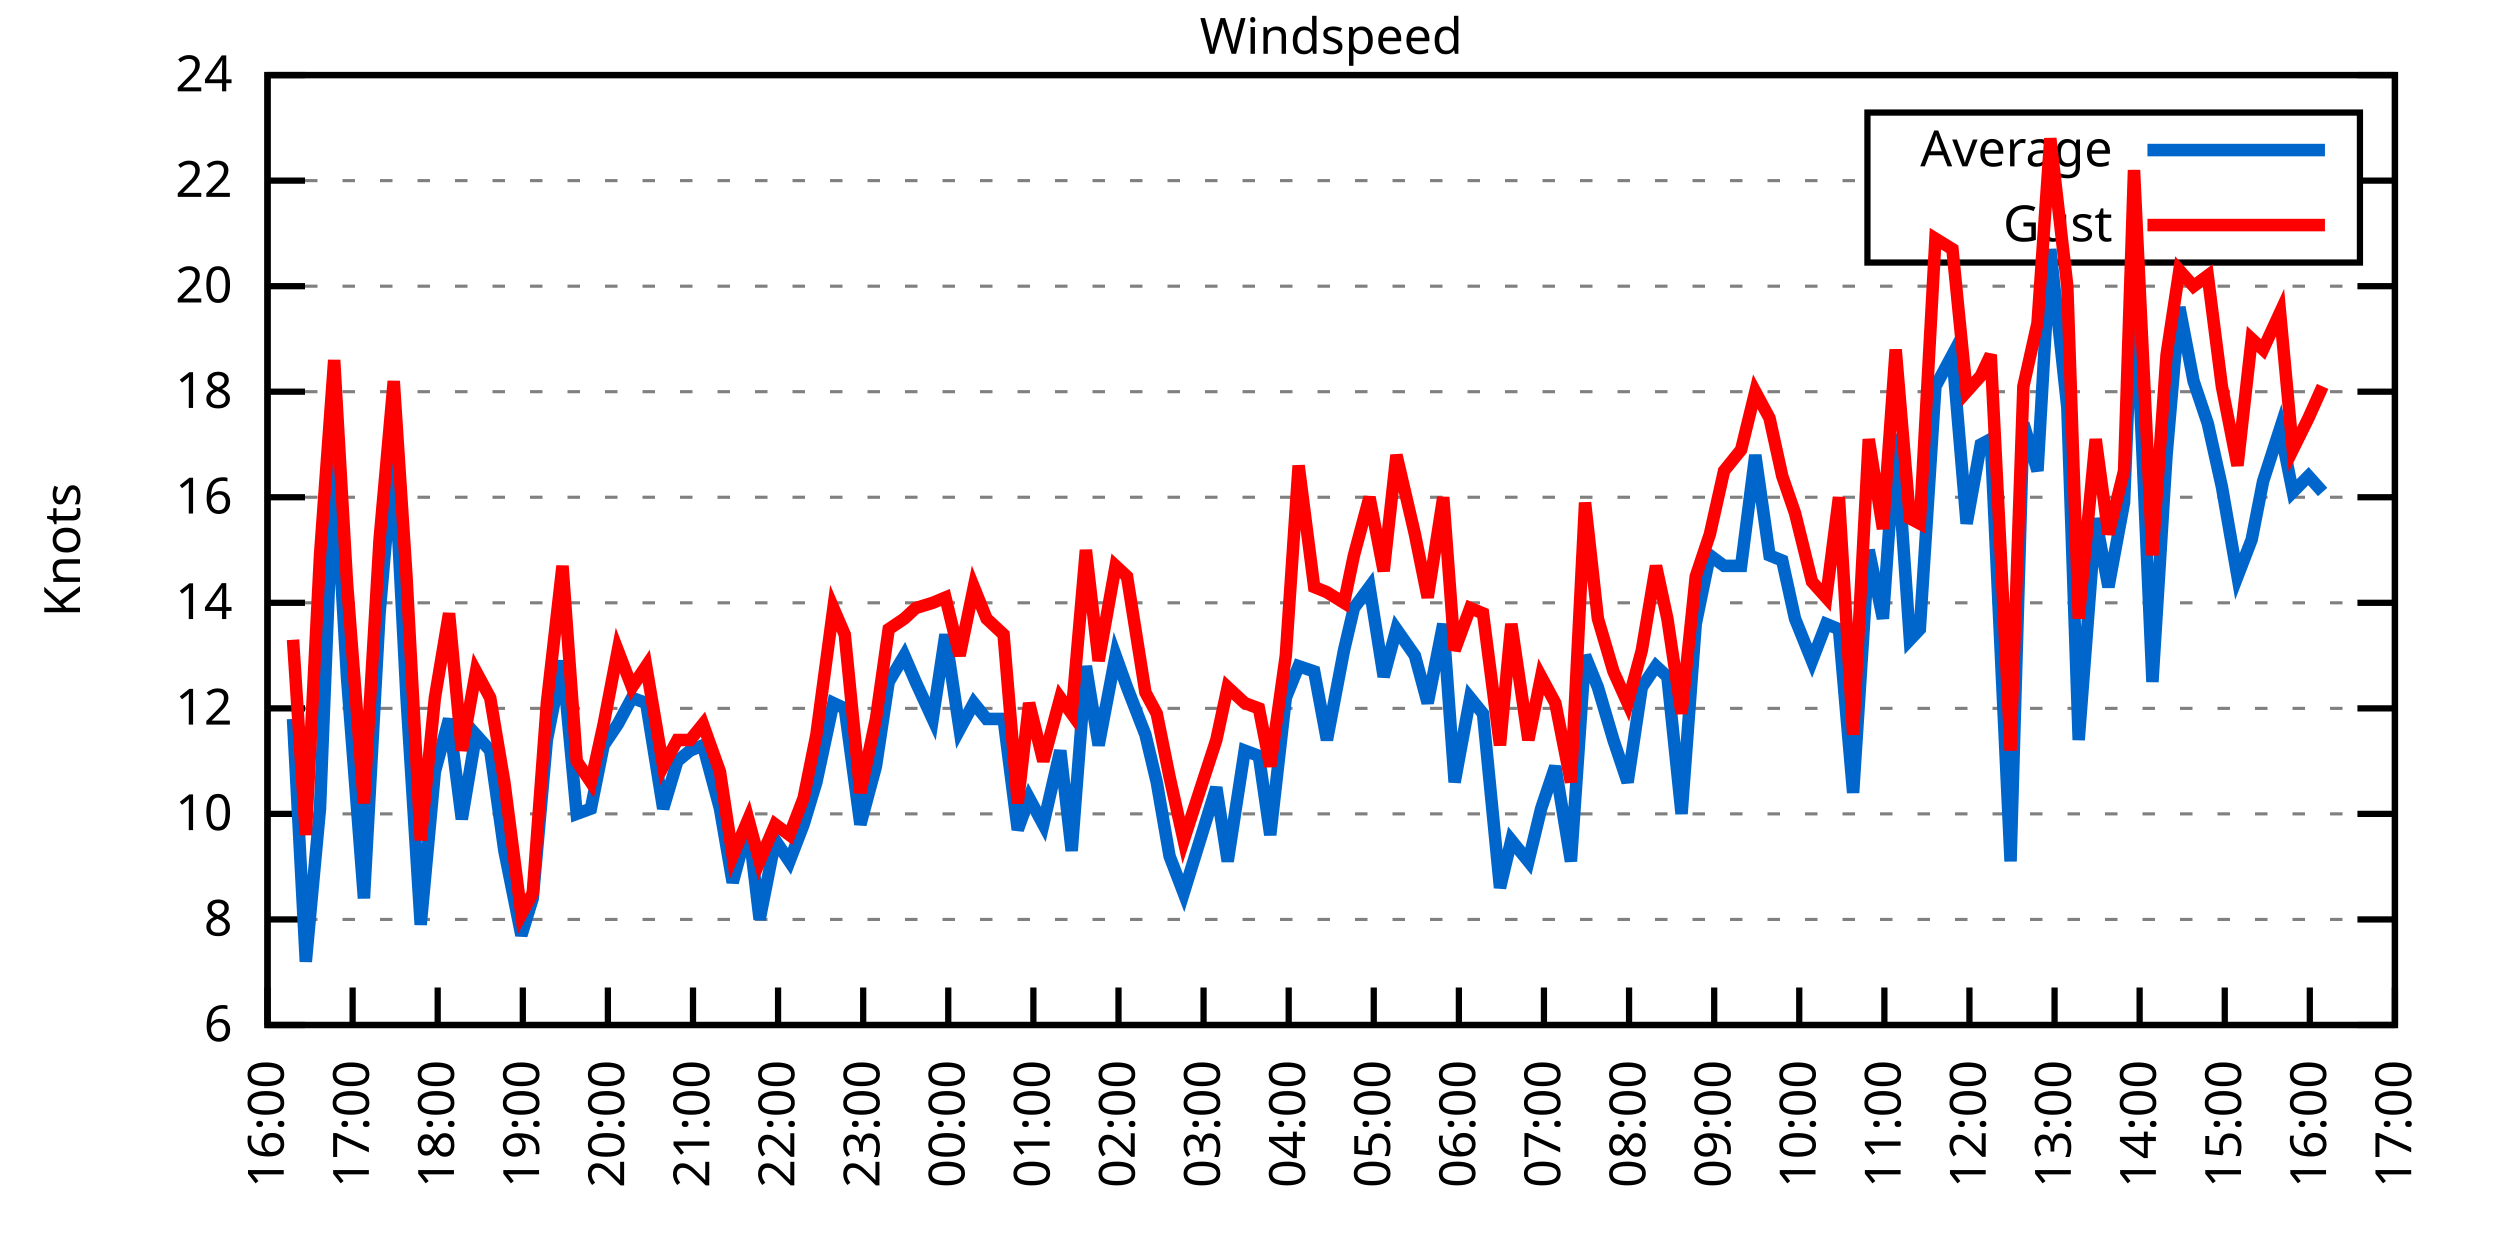
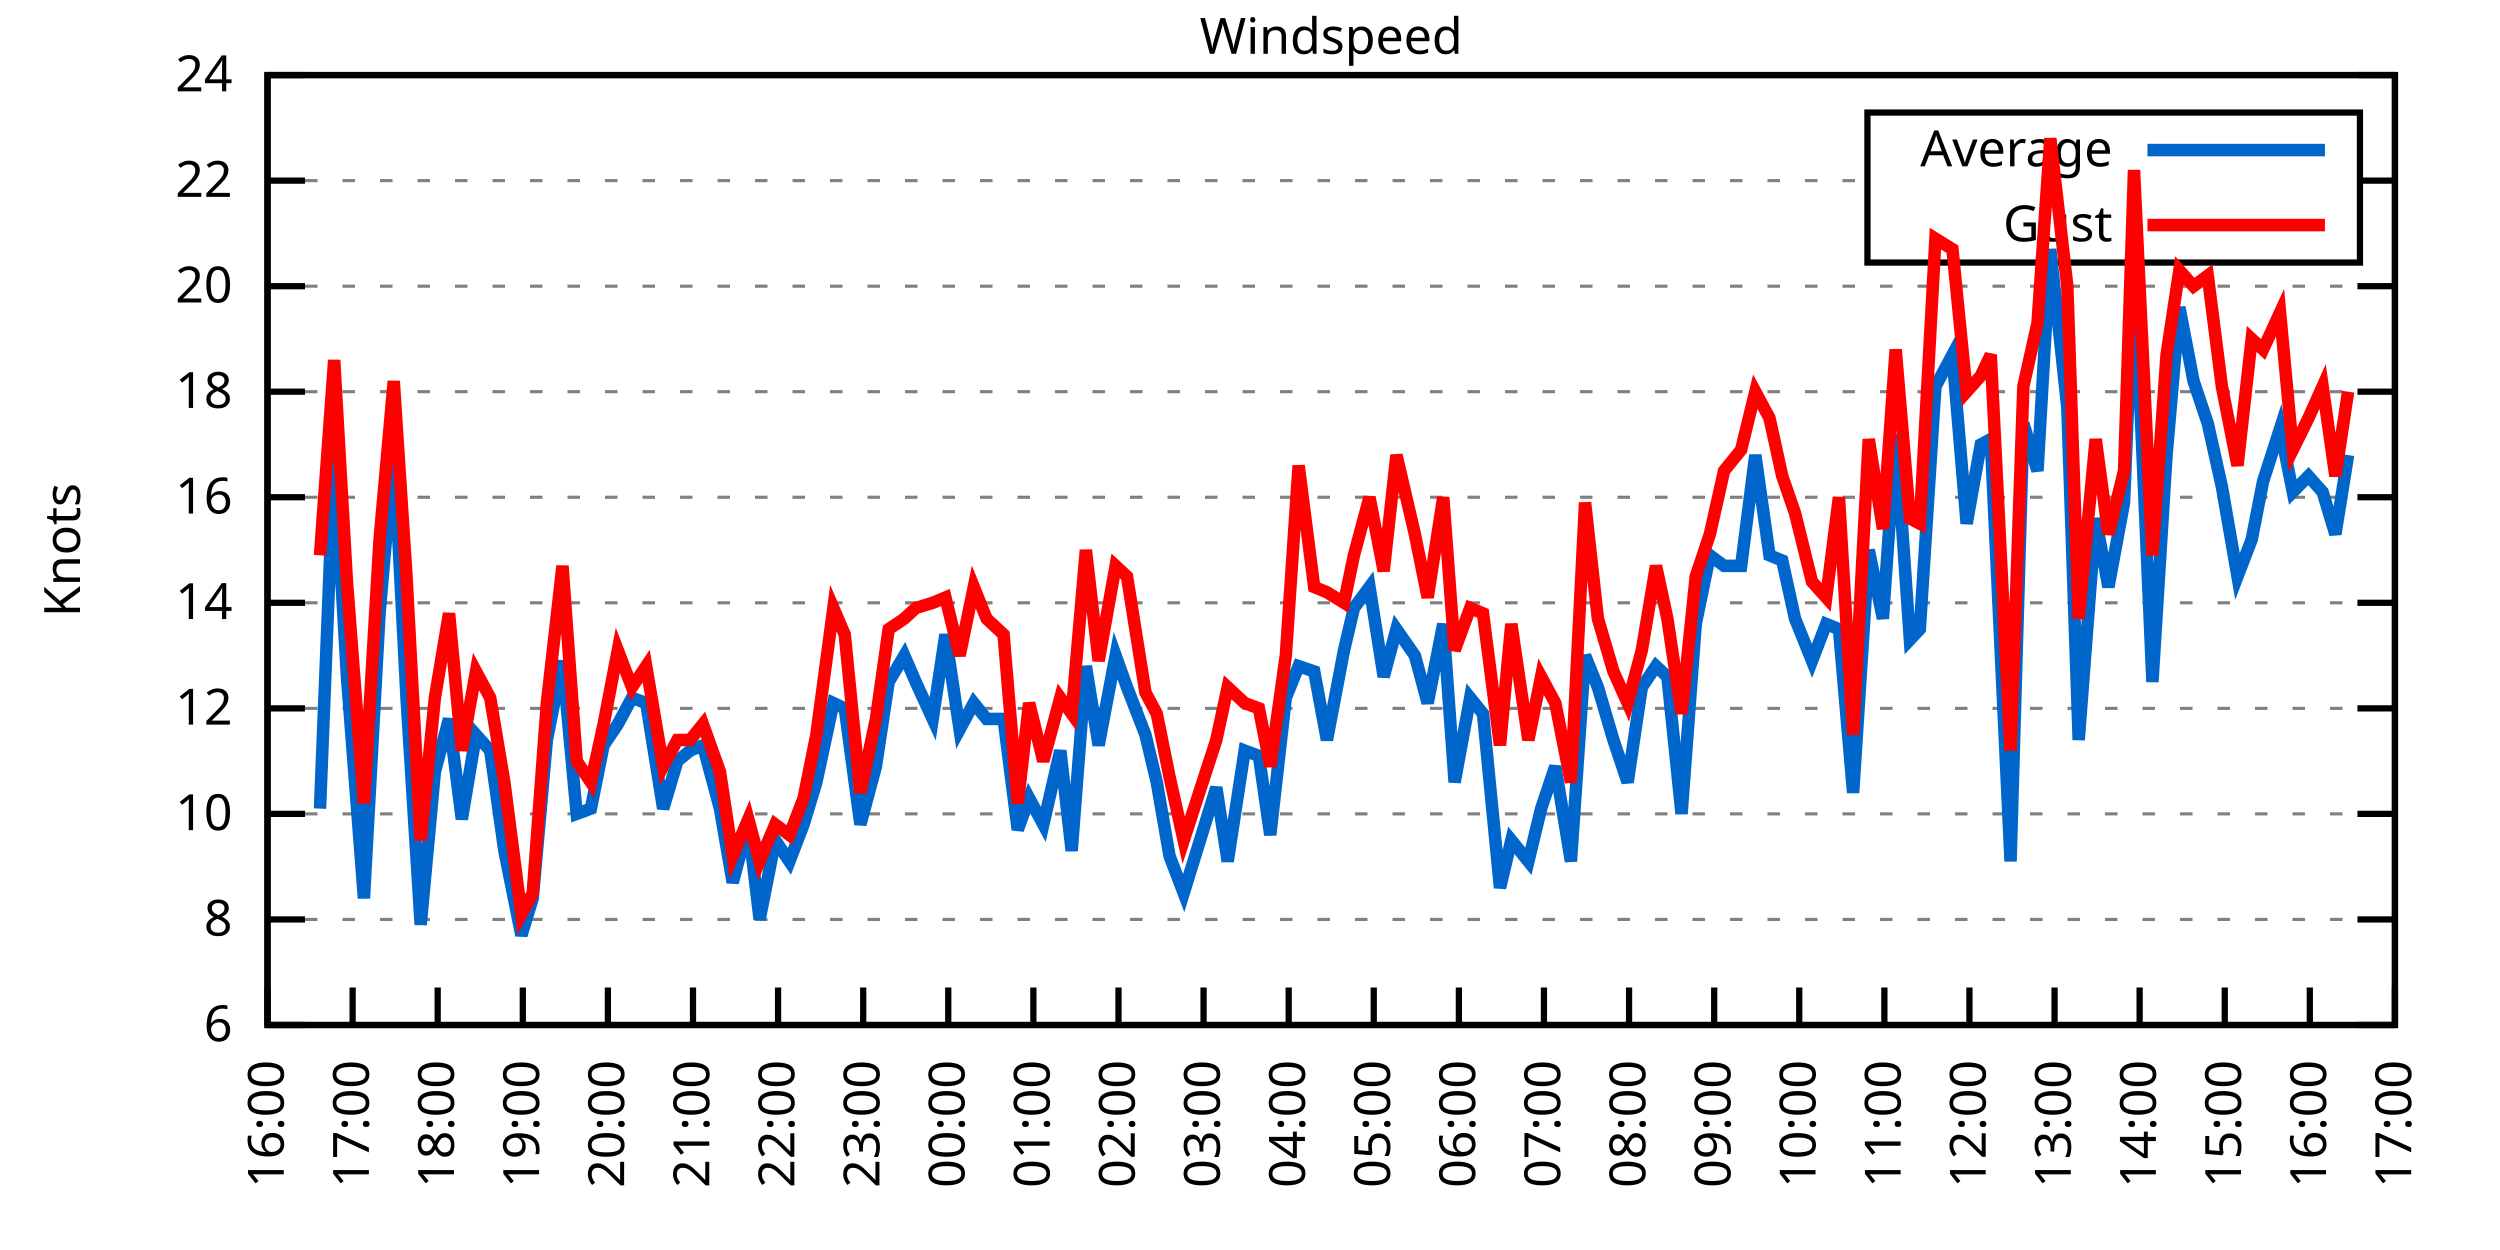
<svg xmlns="http://www.w3.org/2000/svg" xmlns:xlink="http://www.w3.org/1999/xlink" width="400" height="200" viewBox="0 0 400 200">
  <g id="gnuplot_canvas">
    <rect x="0" y="0" width="400" height="200" fill="none" />
    <defs>
      <circle id="gpDot" r="0.5" stroke-width="0.5" stroke="currentColor" />
      <path id="gpPt0" stroke-width="0.333" stroke="currentColor" d="M-1,0 h2 M0,-1 v2" />
      <path id="gpPt1" stroke-width="0.333" stroke="currentColor" d="M-1,-1 L1,1 M1,-1 L-1,1" />
      <path id="gpPt2" stroke-width="0.333" stroke="currentColor" d="M-1,0 L1,0 M0,-1 L0,1 M-1,-1 L1,1 M-1,1 L1,-1" />
      <rect id="gpPt3" stroke-width="0.333" stroke="currentColor" x="-1" y="-1" width="2" height="2" />
      <rect id="gpPt4" stroke-width="0.333" stroke="currentColor" fill="currentColor" x="-1" y="-1" width="2" height="2" />
      <circle id="gpPt5" stroke-width="0.333" stroke="currentColor" cx="0" cy="0" r="1" />
      <use xlink:href="#gpPt5" id="gpPt6" fill="currentColor" stroke="none" />
      <path id="gpPt7" stroke-width="0.333" stroke="currentColor" d="M0,-1.33 L-1.33,0.67 L1.33,0.67 z" />
      <use xlink:href="#gpPt7" id="gpPt8" fill="currentColor" stroke="none" />
      <use xlink:href="#gpPt7" id="gpPt9" stroke="currentColor" transform="rotate(180)" />
      <use xlink:href="#gpPt9" id="gpPt10" fill="currentColor" stroke="none" />
      <use xlink:href="#gpPt3" id="gpPt11" stroke="currentColor" transform="rotate(45)" />
      <use xlink:href="#gpPt11" id="gpPt12" fill="currentColor" stroke="none" />
      <path id="gpPt13" stroke-width="0.333" stroke="currentColor" d="M0,1.330 L1.265,0.411 L0.782,-1.067 L-0.782,-1.076 L-1.265,0.411 z" />
      <use xlink:href="#gpPt13" id="gpPt14" fill="currentColor" stroke="none" />
      <filter id="textbox" filterUnits="objectBoundingBox" x="0" y="0" height="1" width="1">
        <feFlood flood-color="white" flood-opacity="1" result="bgnd" />
        <feComposite in="SourceGraphic" in2="bgnd" operator="atop" />
      </filter>
      <filter id="greybox" filterUnits="objectBoundingBox" x="0" y="0" height="1" width="1">
        <feFlood flood-color="lightgrey" flood-opacity="1" result="grey" />
        <feComposite in="SourceGraphic" in2="grey" operator="atop" />
      </filter>
    </defs>
    <g fill="none" color="white" stroke="currentColor" stroke-width="1.00" stroke-linecap="butt" stroke-linejoin="miter">
</g>
    <g fill="none" color="black" stroke="currentColor" stroke-width="1.00" stroke-linecap="butt" stroke-linejoin="miter">
      <g stroke="none" shape-rendering="crispEdges">
        <polygon fill="rgb(255, 255, 255)" points="42.80,164.00 383.18,164.00 383.18,12.02 42.80,12.02 " />
      </g>
    </g>
    <g fill="none" color="black" stroke="currentColor" stroke-width="1.00" stroke-linecap="butt" stroke-linejoin="miter">
</g>
    <g fill="none" color="black" stroke="black" stroke-width="0.50" stroke-linecap="butt" stroke-linejoin="miter">
</g>
    <g fill="none" color="gray" stroke="currentColor" stroke-width="0.50" stroke-linecap="butt" stroke-linejoin="miter">
      <path stroke="gray" stroke-dasharray="2,4" class="gridline" d="M42.80,164.00 L383.19,164.00  " />
    </g>
    <g fill="none" color="gray" stroke="gray" stroke-width="1.00" stroke-linecap="butt" stroke-linejoin="miter">
</g>
    <g fill="none" color="black" stroke="currentColor" stroke-width="1.00" stroke-linecap="butt" stroke-linejoin="miter">
      <path stroke="black" d="M42.80,164.00 L48.80,164.00 M383.19,164.00 L377.19,164.00  " />
      <g transform="translate(37.20,166.60)" stroke="none" fill="black" font-family="Sans" font-size="8.00" text-anchor="end">
        <text>
          <tspan font-family="Sans"> 6</tspan>
        </text>
      </g>
    </g>
    <g fill="none" color="black" stroke="currentColor" stroke-width="1.00" stroke-linecap="butt" stroke-linejoin="miter">
</g>
    <g fill="none" color="black" stroke="black" stroke-width="0.50" stroke-linecap="butt" stroke-linejoin="miter">
</g>
    <g fill="none" color="gray" stroke="currentColor" stroke-width="0.50" stroke-linecap="butt" stroke-linejoin="miter">
      <path stroke="gray" stroke-dasharray="2,4" class="gridline" d="M42.80,147.11 L383.19,147.11  " />
    </g>
    <g fill="none" color="gray" stroke="gray" stroke-width="1.00" stroke-linecap="butt" stroke-linejoin="miter">
</g>
    <g fill="none" color="black" stroke="currentColor" stroke-width="1.00" stroke-linecap="butt" stroke-linejoin="miter">
      <path stroke="black" d="M42.80,147.11 L48.80,147.11 M383.19,147.11 L377.19,147.11  " />
      <g transform="translate(37.20,149.71)" stroke="none" fill="black" font-family="Sans" font-size="8.00" text-anchor="end">
        <text>
          <tspan font-family="Sans"> 8</tspan>
        </text>
      </g>
    </g>
    <g fill="none" color="black" stroke="currentColor" stroke-width="1.00" stroke-linecap="butt" stroke-linejoin="miter">
</g>
    <g fill="none" color="black" stroke="black" stroke-width="0.50" stroke-linecap="butt" stroke-linejoin="miter">
</g>
    <g fill="none" color="gray" stroke="currentColor" stroke-width="0.50" stroke-linecap="butt" stroke-linejoin="miter">
      <path stroke="gray" stroke-dasharray="2,4" class="gridline" d="M42.80,130.22 L383.19,130.22  " />
    </g>
    <g fill="none" color="gray" stroke="gray" stroke-width="1.00" stroke-linecap="butt" stroke-linejoin="miter">
</g>
    <g fill="none" color="black" stroke="currentColor" stroke-width="1.00" stroke-linecap="butt" stroke-linejoin="miter">
      <path stroke="black" d="M42.80,130.22 L48.80,130.22 M383.19,130.22 L377.19,130.22  " />
      <g transform="translate(37.20,132.82)" stroke="none" fill="black" font-family="Sans" font-size="8.00" text-anchor="end">
        <text>
          <tspan font-family="Sans"> 10</tspan>
        </text>
      </g>
    </g>
    <g fill="none" color="black" stroke="currentColor" stroke-width="1.00" stroke-linecap="butt" stroke-linejoin="miter">
</g>
    <g fill="none" color="black" stroke="black" stroke-width="0.50" stroke-linecap="butt" stroke-linejoin="miter">
</g>
    <g fill="none" color="gray" stroke="currentColor" stroke-width="0.50" stroke-linecap="butt" stroke-linejoin="miter">
      <path stroke="gray" stroke-dasharray="2,4" class="gridline" d="M42.80,113.34 L383.19,113.34  " />
    </g>
    <g fill="none" color="gray" stroke="gray" stroke-width="1.00" stroke-linecap="butt" stroke-linejoin="miter">
</g>
    <g fill="none" color="black" stroke="currentColor" stroke-width="1.00" stroke-linecap="butt" stroke-linejoin="miter">
      <path stroke="black" d="M42.80,113.34 L48.80,113.34 M383.19,113.34 L377.19,113.34  " />
      <g transform="translate(37.20,115.94)" stroke="none" fill="black" font-family="Sans" font-size="8.00" text-anchor="end">
        <text>
          <tspan font-family="Sans"> 12</tspan>
        </text>
      </g>
    </g>
    <g fill="none" color="black" stroke="currentColor" stroke-width="1.00" stroke-linecap="butt" stroke-linejoin="miter">
</g>
    <g fill="none" color="black" stroke="black" stroke-width="0.50" stroke-linecap="butt" stroke-linejoin="miter">
</g>
    <g fill="none" color="gray" stroke="currentColor" stroke-width="0.50" stroke-linecap="butt" stroke-linejoin="miter">
      <path stroke="gray" stroke-dasharray="2,4" class="gridline" d="M42.80,96.45 L383.19,96.45  " />
    </g>
    <g fill="none" color="gray" stroke="gray" stroke-width="1.00" stroke-linecap="butt" stroke-linejoin="miter">
</g>
    <g fill="none" color="black" stroke="currentColor" stroke-width="1.00" stroke-linecap="butt" stroke-linejoin="miter">
      <path stroke="black" d="M42.80,96.45 L48.80,96.45 M383.19,96.45 L377.19,96.45  " />
      <g transform="translate(37.20,99.05)" stroke="none" fill="black" font-family="Sans" font-size="8.00" text-anchor="end">
        <text>
          <tspan font-family="Sans"> 14</tspan>
        </text>
      </g>
    </g>
    <g fill="none" color="black" stroke="currentColor" stroke-width="1.00" stroke-linecap="butt" stroke-linejoin="miter">
</g>
    <g fill="none" color="black" stroke="black" stroke-width="0.50" stroke-linecap="butt" stroke-linejoin="miter">
</g>
    <g fill="none" color="gray" stroke="currentColor" stroke-width="0.50" stroke-linecap="butt" stroke-linejoin="miter">
      <path stroke="gray" stroke-dasharray="2,4" class="gridline" d="M42.80,79.56 L383.19,79.56  " />
    </g>
    <g fill="none" color="gray" stroke="gray" stroke-width="1.00" stroke-linecap="butt" stroke-linejoin="miter">
</g>
    <g fill="none" color="black" stroke="currentColor" stroke-width="1.00" stroke-linecap="butt" stroke-linejoin="miter">
      <path stroke="black" d="M42.80,79.56 L48.80,79.56 M383.19,79.56 L377.19,79.56  " />
      <g transform="translate(37.20,82.16)" stroke="none" fill="black" font-family="Sans" font-size="8.00" text-anchor="end">
        <text>
          <tspan font-family="Sans"> 16</tspan>
        </text>
      </g>
    </g>
    <g fill="none" color="black" stroke="currentColor" stroke-width="1.00" stroke-linecap="butt" stroke-linejoin="miter">
</g>
    <g fill="none" color="black" stroke="black" stroke-width="0.50" stroke-linecap="butt" stroke-linejoin="miter">
</g>
    <g fill="none" color="gray" stroke="currentColor" stroke-width="0.50" stroke-linecap="butt" stroke-linejoin="miter">
      <path stroke="gray" stroke-dasharray="2,4" class="gridline" d="M42.80,62.67 L383.19,62.67  " />
    </g>
    <g fill="none" color="gray" stroke="gray" stroke-width="1.00" stroke-linecap="butt" stroke-linejoin="miter">
</g>
    <g fill="none" color="black" stroke="currentColor" stroke-width="1.00" stroke-linecap="butt" stroke-linejoin="miter">
      <path stroke="black" d="M42.80,62.67 L48.80,62.67 M383.19,62.67 L377.19,62.67  " />
      <g transform="translate(37.20,65.27)" stroke="none" fill="black" font-family="Sans" font-size="8.00" text-anchor="end">
        <text>
          <tspan font-family="Sans"> 18</tspan>
        </text>
      </g>
    </g>
    <g fill="none" color="black" stroke="currentColor" stroke-width="1.00" stroke-linecap="butt" stroke-linejoin="miter">
</g>
    <g fill="none" color="black" stroke="black" stroke-width="0.50" stroke-linecap="butt" stroke-linejoin="miter">
</g>
    <g fill="none" color="gray" stroke="currentColor" stroke-width="0.50" stroke-linecap="butt" stroke-linejoin="miter">
      <path stroke="gray" stroke-dasharray="2,4" class="gridline" d="M42.80,45.79 L383.19,45.79  " />
    </g>
    <g fill="none" color="gray" stroke="gray" stroke-width="1.00" stroke-linecap="butt" stroke-linejoin="miter">
</g>
    <g fill="none" color="black" stroke="currentColor" stroke-width="1.00" stroke-linecap="butt" stroke-linejoin="miter">
      <path stroke="black" d="M42.80,45.79 L48.80,45.79 M383.19,45.79 L377.19,45.79  " />
      <g transform="translate(37.20,48.39)" stroke="none" fill="black" font-family="Sans" font-size="8.00" text-anchor="end">
        <text>
          <tspan font-family="Sans"> 20</tspan>
        </text>
      </g>
    </g>
    <g fill="none" color="black" stroke="currentColor" stroke-width="1.00" stroke-linecap="butt" stroke-linejoin="miter">
</g>
    <g fill="none" color="black" stroke="black" stroke-width="0.50" stroke-linecap="butt" stroke-linejoin="miter">
</g>
    <g fill="none" color="gray" stroke="currentColor" stroke-width="0.50" stroke-linecap="butt" stroke-linejoin="miter">
      <path stroke="gray" stroke-dasharray="2,4" class="gridline" d="M42.80,28.90 L298.79,28.90 M377.59,28.90 L383.19,28.90  " />
    </g>
    <g fill="none" color="gray" stroke="gray" stroke-width="1.00" stroke-linecap="butt" stroke-linejoin="miter">
</g>
    <g fill="none" color="black" stroke="currentColor" stroke-width="1.00" stroke-linecap="butt" stroke-linejoin="miter">
      <path stroke="black" d="M42.80,28.90 L48.80,28.90 M383.19,28.90 L377.19,28.90  " />
      <g transform="translate(37.20,31.50)" stroke="none" fill="black" font-family="Sans" font-size="8.00" text-anchor="end">
        <text>
          <tspan font-family="Sans"> 22</tspan>
        </text>
      </g>
    </g>
    <g fill="none" color="black" stroke="currentColor" stroke-width="1.00" stroke-linecap="butt" stroke-linejoin="miter">
</g>
    <g fill="none" color="black" stroke="black" stroke-width="0.50" stroke-linecap="butt" stroke-linejoin="miter">
</g>
    <g fill="none" color="gray" stroke="currentColor" stroke-width="0.50" stroke-linecap="butt" stroke-linejoin="miter">
      <path stroke="gray" stroke-dasharray="2,4" class="gridline" d="M42.80,12.01 L383.19,12.01  " />
    </g>
    <g fill="none" color="gray" stroke="gray" stroke-width="1.00" stroke-linecap="butt" stroke-linejoin="miter">
</g>
    <g fill="none" color="black" stroke="currentColor" stroke-width="1.00" stroke-linecap="butt" stroke-linejoin="miter">
      <path stroke="black" d="M42.80,12.01 L48.80,12.01 M383.19,12.01 L377.19,12.01  " />
      <g transform="translate(37.20,14.61)" stroke="none" fill="black" font-family="Sans" font-size="8.00" text-anchor="end">
        <text>
          <tspan font-family="Sans"> 24</tspan>
        </text>
      </g>
    </g>
    <g fill="none" color="black" stroke="currentColor" stroke-width="1.00" stroke-linecap="butt" stroke-linejoin="miter">
      <path stroke="black" d="M42.80,164.00 L42.80,158.00  " />
      <g transform="translate(45.40,169.60) rotate(270.00)" stroke="none" fill="black" font-family="Sans" font-size="8.00" text-anchor="end">
        <text>
          <tspan font-family="Sans">16:00</tspan>
        </text>
      </g>
    </g>
    <g fill="none" color="black" stroke="currentColor" stroke-width="1.00" stroke-linecap="butt" stroke-linejoin="miter">
      <path stroke="black" d="M56.42,164.00 L56.42,158.00  " />
      <g transform="translate(59.02,169.60) rotate(270.00)" stroke="none" fill="black" font-family="Sans" font-size="8.00" text-anchor="end">
        <text>
          <tspan font-family="Sans">17:00</tspan>
        </text>
      </g>
    </g>
    <g fill="none" color="black" stroke="currentColor" stroke-width="1.00" stroke-linecap="butt" stroke-linejoin="miter">
      <path stroke="black" d="M70.03,164.00 L70.03,158.00  " />
      <g transform="translate(72.63,169.60) rotate(270.00)" stroke="none" fill="black" font-family="Sans" font-size="8.00" text-anchor="end">
        <text>
          <tspan font-family="Sans">18:00</tspan>
        </text>
      </g>
    </g>
    <g fill="none" color="black" stroke="currentColor" stroke-width="1.00" stroke-linecap="butt" stroke-linejoin="miter">
      <path stroke="black" d="M83.65,164.00 L83.65,158.00  " />
      <g transform="translate(86.25,169.60) rotate(270.00)" stroke="none" fill="black" font-family="Sans" font-size="8.00" text-anchor="end">
        <text>
          <tspan font-family="Sans">19:00</tspan>
        </text>
      </g>
    </g>
    <g fill="none" color="black" stroke="currentColor" stroke-width="1.00" stroke-linecap="butt" stroke-linejoin="miter">
      <path stroke="black" d="M97.26,164.00 L97.26,158.00  " />
      <g transform="translate(99.86,169.60) rotate(270.00)" stroke="none" fill="black" font-family="Sans" font-size="8.00" text-anchor="end">
        <text>
          <tspan font-family="Sans">20:00</tspan>
        </text>
      </g>
    </g>
    <g fill="none" color="black" stroke="currentColor" stroke-width="1.00" stroke-linecap="butt" stroke-linejoin="miter">
      <path stroke="black" d="M110.88,164.00 L110.88,158.00  " />
      <g transform="translate(113.48,169.60) rotate(270.00)" stroke="none" fill="black" font-family="Sans" font-size="8.00" text-anchor="end">
        <text>
          <tspan font-family="Sans">21:00</tspan>
        </text>
      </g>
    </g>
    <g fill="none" color="black" stroke="currentColor" stroke-width="1.00" stroke-linecap="butt" stroke-linejoin="miter">
      <path stroke="black" d="M124.49,164.00 L124.49,158.00  " />
      <g transform="translate(127.09,169.60) rotate(270.00)" stroke="none" fill="black" font-family="Sans" font-size="8.00" text-anchor="end">
        <text>
          <tspan font-family="Sans">22:00</tspan>
        </text>
      </g>
    </g>
    <g fill="none" color="black" stroke="currentColor" stroke-width="1.00" stroke-linecap="butt" stroke-linejoin="miter">
      <path stroke="black" d="M138.11,164.00 L138.11,158.00  " />
      <g transform="translate(140.71,169.60) rotate(270.00)" stroke="none" fill="black" font-family="Sans" font-size="8.00" text-anchor="end">
        <text>
          <tspan font-family="Sans">23:00</tspan>
        </text>
      </g>
    </g>
    <g fill="none" color="black" stroke="currentColor" stroke-width="1.00" stroke-linecap="butt" stroke-linejoin="miter">
      <path stroke="black" d="M151.72,164.00 L151.72,158.00  " />
      <g transform="translate(154.32,169.60) rotate(270.00)" stroke="none" fill="black" font-family="Sans" font-size="8.00" text-anchor="end">
        <text>
          <tspan font-family="Sans">00:00</tspan>
        </text>
      </g>
    </g>
    <g fill="none" color="black" stroke="currentColor" stroke-width="1.00" stroke-linecap="butt" stroke-linejoin="miter">
      <path stroke="black" d="M165.34,164.00 L165.34,158.00  " />
      <g transform="translate(167.94,169.60) rotate(270.00)" stroke="none" fill="black" font-family="Sans" font-size="8.00" text-anchor="end">
        <text>
          <tspan font-family="Sans">01:00</tspan>
        </text>
      </g>
    </g>
    <g fill="none" color="black" stroke="currentColor" stroke-width="1.00" stroke-linecap="butt" stroke-linejoin="miter">
      <path stroke="black" d="M178.96,164.00 L178.96,158.00  " />
      <g transform="translate(181.56,169.60) rotate(270.00)" stroke="none" fill="black" font-family="Sans" font-size="8.00" text-anchor="end">
        <text>
          <tspan font-family="Sans">02:00</tspan>
        </text>
      </g>
    </g>
    <g fill="none" color="black" stroke="currentColor" stroke-width="1.00" stroke-linecap="butt" stroke-linejoin="miter">
      <path stroke="black" d="M192.57,164.00 L192.57,158.00  " />
      <g transform="translate(195.17,169.60) rotate(270.00)" stroke="none" fill="black" font-family="Sans" font-size="8.00" text-anchor="end">
        <text>
          <tspan font-family="Sans">03:00</tspan>
        </text>
      </g>
    </g>
    <g fill="none" color="black" stroke="currentColor" stroke-width="1.00" stroke-linecap="butt" stroke-linejoin="miter">
      <path stroke="black" d="M206.19,164.00 L206.19,158.00  " />
      <g transform="translate(208.79,169.60) rotate(270.00)" stroke="none" fill="black" font-family="Sans" font-size="8.00" text-anchor="end">
        <text>
          <tspan font-family="Sans">04:00</tspan>
        </text>
      </g>
    </g>
    <g fill="none" color="black" stroke="currentColor" stroke-width="1.00" stroke-linecap="butt" stroke-linejoin="miter">
      <path stroke="black" d="M219.80,164.00 L219.80,158.00  " />
      <g transform="translate(222.40,169.60) rotate(270.00)" stroke="none" fill="black" font-family="Sans" font-size="8.00" text-anchor="end">
        <text>
          <tspan font-family="Sans">05:00</tspan>
        </text>
      </g>
    </g>
    <g fill="none" color="black" stroke="currentColor" stroke-width="1.00" stroke-linecap="butt" stroke-linejoin="miter">
      <path stroke="black" d="M233.42,164.00 L233.42,158.00  " />
      <g transform="translate(236.02,169.60) rotate(270.00)" stroke="none" fill="black" font-family="Sans" font-size="8.00" text-anchor="end">
        <text>
          <tspan font-family="Sans">06:00</tspan>
        </text>
      </g>
    </g>
    <g fill="none" color="black" stroke="currentColor" stroke-width="1.00" stroke-linecap="butt" stroke-linejoin="miter">
      <path stroke="black" d="M247.03,164.00 L247.03,158.00  " />
      <g transform="translate(249.63,169.60) rotate(270.00)" stroke="none" fill="black" font-family="Sans" font-size="8.00" text-anchor="end">
        <text>
          <tspan font-family="Sans">07:00</tspan>
        </text>
      </g>
    </g>
    <g fill="none" color="black" stroke="currentColor" stroke-width="1.00" stroke-linecap="butt" stroke-linejoin="miter">
      <path stroke="black" d="M260.65,164.00 L260.65,158.00  " />
      <g transform="translate(263.25,169.60) rotate(270.00)" stroke="none" fill="black" font-family="Sans" font-size="8.00" text-anchor="end">
        <text>
          <tspan font-family="Sans">08:00</tspan>
        </text>
      </g>
    </g>
    <g fill="none" color="black" stroke="currentColor" stroke-width="1.00" stroke-linecap="butt" stroke-linejoin="miter">
      <path stroke="black" d="M274.27,164.00 L274.27,158.00  " />
      <g transform="translate(276.87,169.60) rotate(270.00)" stroke="none" fill="black" font-family="Sans" font-size="8.00" text-anchor="end">
        <text>
          <tspan font-family="Sans">09:00</tspan>
        </text>
      </g>
    </g>
    <g fill="none" color="black" stroke="currentColor" stroke-width="1.00" stroke-linecap="butt" stroke-linejoin="miter">
      <path stroke="black" d="M287.88,164.00 L287.88,158.00  " />
      <g transform="translate(290.48,169.60) rotate(270.00)" stroke="none" fill="black" font-family="Sans" font-size="8.00" text-anchor="end">
        <text>
          <tspan font-family="Sans">10:00</tspan>
        </text>
      </g>
    </g>
    <g fill="none" color="black" stroke="currentColor" stroke-width="1.00" stroke-linecap="butt" stroke-linejoin="miter">
      <path stroke="black" d="M301.50,164.00 L301.50,158.00  " />
      <g transform="translate(304.10,169.60) rotate(270.00)" stroke="none" fill="black" font-family="Sans" font-size="8.00" text-anchor="end">
        <text>
          <tspan font-family="Sans">11:00</tspan>
        </text>
      </g>
    </g>
    <g fill="none" color="black" stroke="currentColor" stroke-width="1.00" stroke-linecap="butt" stroke-linejoin="miter">
      <path stroke="black" d="M315.11,164.00 L315.11,158.00  " />
      <g transform="translate(317.71,169.60) rotate(270.00)" stroke="none" fill="black" font-family="Sans" font-size="8.00" text-anchor="end">
        <text>
          <tspan font-family="Sans">12:00</tspan>
        </text>
      </g>
    </g>
    <g fill="none" color="black" stroke="currentColor" stroke-width="1.00" stroke-linecap="butt" stroke-linejoin="miter">
      <path stroke="black" d="M328.73,164.00 L328.73,158.00  " />
      <g transform="translate(331.33,169.60) rotate(270.00)" stroke="none" fill="black" font-family="Sans" font-size="8.00" text-anchor="end">
        <text>
          <tspan font-family="Sans">13:00</tspan>
        </text>
      </g>
    </g>
    <g fill="none" color="black" stroke="currentColor" stroke-width="1.00" stroke-linecap="butt" stroke-linejoin="miter">
      <path stroke="black" d="M342.34,164.00 L342.34,158.00  " />
      <g transform="translate(344.94,169.60) rotate(270.00)" stroke="none" fill="black" font-family="Sans" font-size="8.00" text-anchor="end">
        <text>
          <tspan font-family="Sans">14:00</tspan>
        </text>
      </g>
    </g>
    <g fill="none" color="black" stroke="currentColor" stroke-width="1.00" stroke-linecap="butt" stroke-linejoin="miter">
      <path stroke="black" d="M355.96,164.00 L355.96,158.00  " />
      <g transform="translate(358.56,169.60) rotate(270.00)" stroke="none" fill="black" font-family="Sans" font-size="8.00" text-anchor="end">
        <text>
          <tspan font-family="Sans">15:00</tspan>
        </text>
      </g>
    </g>
    <g fill="none" color="black" stroke="currentColor" stroke-width="1.00" stroke-linecap="butt" stroke-linejoin="miter">
      <path stroke="black" d="M369.57,164.00 L369.57,158.00  " />
      <g transform="translate(372.17,169.60) rotate(270.00)" stroke="none" fill="black" font-family="Sans" font-size="8.00" text-anchor="end">
        <text>
          <tspan font-family="Sans">16:00</tspan>
        </text>
      </g>
    </g>
    <g fill="none" color="black" stroke="currentColor" stroke-width="1.00" stroke-linecap="butt" stroke-linejoin="miter">
      <path stroke="black" d="M383.19,164.00 L383.19,158.00  " />
      <g transform="translate(385.79,169.60) rotate(270.00)" stroke="none" fill="black" font-family="Sans" font-size="8.00" text-anchor="end">
        <text>
          <tspan font-family="Sans">17:00</tspan>
        </text>
      </g>
    </g>
    <g fill="none" color="black" stroke="currentColor" stroke-width="1.00" stroke-linecap="butt" stroke-linejoin="miter">
</g>
    <g fill="none" color="black" stroke="currentColor" stroke-width="1.00" stroke-linecap="butt" stroke-linejoin="miter">
      <path stroke="black" d="M42.80,12.01 L42.80,164.00 L383.19,164.00 L383.19,12.01 L42.80,12.01 Z  " />
    </g>
    <g fill="none" color="black" stroke="currentColor" stroke-width="1.00" stroke-linecap="butt" stroke-linejoin="miter">
</g>
    <g fill="none" color="black" stroke="currentColor" stroke-width="1.00" stroke-linecap="butt" stroke-linejoin="miter">
      <path stroke="black" d="M298.79,42.01 L298.79,18.01 L377.59,18.01 L377.59,42.01 L298.79,42.01 Z  " />
    </g>
    <g id="Windspeed_plot_1">
      <g fill="none" color="white" stroke="black" stroke-width="2.00" stroke-linecap="butt" stroke-linejoin="miter">
</g>
      <g fill="none" color="black" stroke="currentColor" stroke-width="2.00" stroke-linecap="butt" stroke-linejoin="miter">
        <g transform="translate(337.99,26.61)" stroke="none" fill="black" font-family="Sans" font-size="8.00" text-anchor="end">
          <text>
            <tspan font-family="Sans">Average</tspan>
          </text>
        </g>
      </g>
      <g fill="none" color="black" stroke="currentColor" stroke-width="2.00" stroke-linecap="butt" stroke-linejoin="miter">
-         <path stroke="rgb(  0, 102, 204)" d="M343.59,24.01 L371.99,24.01 M46.88,115.03 L48.93,153.87 L51.20,129.38 L53.47,72.81 L55.51,108.27 L58.23,143.73   L60.73,98.14 L63.00,71.96 L65.04,111.65 L67.31,147.96 L69.58,123.47 L71.85,115.03 L73.89,131.07 L76.16,117.56   L78.43,120.09 L80.70,136.14 L83.42,149.65 L85.24,143.73 L87.50,118.40 L90.00,105.74 L92.27,130.22 L94.54,129.38   L96.58,119.25 L98.85,115.87 L101.12,111.65 L103.39,112.49 L106.11,129.38 L108.38,121.78 L110.42,120.09 L112.47,119.25   L115.19,129.38 L117.23,141.20 L119.73,131.91 L121.54,147.11 L124.04,134.45 L126.31,137.82 L128.58,131.91 L130.62,125.16   L133.34,112.49 L135.16,113.34 L137.66,131.91 L140.15,122.62 L142.19,109.11 L144.69,104.89 L146.51,109.11 L149.23,115.03   L151.27,101.52 L153.54,116.71 L155.81,112.49 L157.85,115.03 L160.57,115.03 L162.84,132.76 L164.66,127.69 L166.93,131.91   L169.65,120.09 L171.47,136.14 L173.74,106.58 L175.78,119.25 L178.50,104.89 L180.32,109.96 L183.27,117.56 L185.08,125.16   L187.13,136.98 L189.39,142.89 L194.61,126.00 L196.43,137.82 L199.15,120.09 L201.42,120.94 L203.24,133.60 L205.73,111.65   L207.78,106.58 L210.27,107.43 L212.31,118.40 L215.04,104.05 L216.63,97.29 L219.12,93.92 L221.39,108.27 L223.43,100.67   L226.38,104.89 L228.43,112.49 L230.92,99.83 L232.74,125.16 L235.23,111.65 L237.28,114.18 L240.00,142.05 L241.81,134.45   L244.54,137.82 L246.58,129.38 L248.85,122.62 L251.35,137.82 L253.61,104.89 L255.66,109.96 L258.15,118.40 L260.42,125.16   L262.69,109.96 L264.96,106.58 L266.78,108.27 L269.05,130.22 L271.32,99.83 L273.58,88.85 L275.85,90.54 L278.58,90.54   L280.85,72.81 L283.12,88.85 L285.16,89.69 L287.20,98.98 L289.92,105.74 L292.19,99.83 L294.23,100.67 L296.50,126.85   L299.00,88.00 L301.27,98.98 L303.31,69.43 L305.58,102.36 L307.17,100.67 L309.67,61.83 L312.39,56.76 L314.66,83.78   L316.93,71.12 L318.52,70.27 L321.69,137.82 L323.74,67.74 L326.00,75.34 L328.05,39.87 L330.77,65.21 L332.59,118.40   L335.31,82.94 L337.35,93.92 L339.85,80.41 L341.44,41.56 L344.39,109.11 L346.65,72.81 L348.70,49.16 L350.97,60.98   L353.24,67.74 L355.50,77.87 L358.00,92.23 L360.27,86.32 L362.09,77.03 L364.81,68.58 L366.85,78.72 L369.35,76.18   L371.62,78.72  " />
+         <path stroke="rgb(  0, 102, 204)" d="M343.59,24.01 L371.99,24.01 M51.20,129.38 L53.47,72.81 L55.51,108.27 L58.23,143.73 L60.73,98.14 L63.00,71.96   L65.04,111.65 L67.31,147.96 L69.58,123.47 L71.85,115.03 L73.89,131.07 L76.16,117.56 L78.43,120.09 L80.70,136.14   L83.42,149.65 L85.24,143.73 L87.50,118.40 L90.00,105.74 L92.27,130.22 L94.54,129.38 L96.58,119.25 L98.85,115.87   L101.12,111.65 L103.39,112.49 L106.11,129.38 L108.38,121.78 L110.42,120.09 L112.47,119.25 L115.19,129.38 L117.23,141.20   L119.73,131.91 L121.54,147.11 L124.04,134.45 L126.31,137.82 L128.58,131.91 L130.62,125.16 L133.34,112.49 L135.16,113.34   L137.66,131.91 L140.15,122.62 L142.19,109.11 L144.69,104.89 L146.51,109.11 L149.23,115.03 L151.27,101.52 L153.54,116.71   L155.81,112.49 L157.85,115.03 L160.57,115.03 L162.84,132.76 L164.66,127.69 L166.93,131.91 L169.65,120.09 L171.47,136.14   L173.74,106.58 L175.78,119.25 L178.50,104.89 L180.32,109.96 L183.27,117.56 L185.08,125.16 L187.13,136.98 L189.39,142.89   L194.61,126.00 L196.43,137.82 L199.15,120.09 L201.42,120.94 L203.24,133.60 L205.73,111.65 L207.78,106.58 L210.27,107.43   L212.31,118.40 L215.04,104.05 L216.63,97.29 L219.12,93.92 L221.39,108.27 L223.43,100.67 L226.38,104.89 L228.43,112.49   L230.92,99.83 L232.74,125.16 L235.23,111.65 L237.28,114.18 L240.00,142.05 L241.81,134.45 L244.54,137.82 L246.58,129.38   L248.85,122.62 L251.35,137.82 L253.61,104.89 L255.66,109.96 L258.15,118.40 L260.42,125.16 L262.69,109.96 L264.96,106.58   L266.78,108.27 L269.05,130.22 L271.32,99.83 L273.58,88.85 L275.85,90.54 L278.58,90.54 L280.85,72.81 L283.12,88.85   L285.16,89.69 L287.20,98.98 L289.92,105.74 L292.19,99.83 L294.23,100.67 L296.50,126.85 L299.00,88.00 L301.27,98.98   L303.31,69.43 L305.58,102.36 L307.17,100.67 L309.67,61.83 L312.39,56.76 L314.66,83.78 L316.93,71.12 L318.52,70.27   L321.69,137.82 L323.74,67.74 L326.00,75.34 L328.05,39.87 L330.77,65.21 L332.59,118.40 L335.31,82.94 L337.35,93.92   L339.85,80.41 L341.44,41.56 L344.39,109.11 L346.65,72.81 L348.70,49.16 L350.97,60.98 L353.24,67.74 L355.50,77.87   L358.00,92.23 L360.27,86.32 L362.09,77.03 L364.81,68.58 L366.85,78.72 L369.35,76.18 L371.62,78.72 L373.66,85.47   L375.70,72.81  " />
      </g>
    </g>
    <g id="Windspeed_plot_2">
      <g fill="none" color="black" stroke="currentColor" stroke-width="2.00" stroke-linecap="butt" stroke-linejoin="miter">
        <g transform="translate(337.99,38.61)" stroke="none" fill="black" font-family="Sans" font-size="8.00" text-anchor="end">
          <text>
            <tspan font-family="Sans">Gust</tspan>
          </text>
        </g>
      </g>
      <g fill="none" color="black" stroke="currentColor" stroke-width="2.00" stroke-linecap="butt" stroke-linejoin="miter">
-         <path stroke="rgb(255,   0,   0)" d="M343.59,36.01 L371.99,36.01 M46.88,102.36 L48.93,133.60 L51.20,88.85 L53.47,57.61 L55.51,93.07 L58.23,128.54   L60.73,86.32 L63.00,60.98 L65.04,92.23 L67.31,134.45 L69.58,111.65 L71.85,98.14 L73.89,120.09 L76.16,107.43   L78.43,111.65 L80.70,125.16 L83.42,146.27 L85.24,142.89 L87.50,112.49 L90.00,90.54 L92.27,121.78 L94.54,125.16   L96.58,115.87 L98.85,104.05 L101.12,109.96 L103.39,106.58 L106.11,122.62 L108.38,118.40 L110.42,118.40 L112.47,115.87   L115.19,123.47 L117.23,136.98 L119.73,131.07 L121.54,137.82 L124.04,131.91 L126.31,133.60 L128.58,127.69 L130.62,117.56   L133.34,97.29 L135.16,101.52 L137.66,126.85 L140.15,115.03 L142.19,100.67 L144.69,98.98 L146.51,97.29 L149.23,96.45   L151.27,95.60 L153.54,104.89 L155.81,93.92 L157.85,98.98 L160.57,101.52 L162.84,128.54 L164.66,112.49 L166.93,121.78   L169.65,111.65 L171.47,114.18 L173.74,88.00 L175.78,105.74 L178.50,90.54 L180.32,92.23 L183.27,110.80 L185.08,114.18   L187.13,124.31 L189.39,134.45 L194.61,118.40 L196.43,109.96 L199.15,112.49 L201.42,113.34 L203.24,122.62 L205.73,104.89   L207.78,74.49 L210.27,93.92 L212.31,94.76 L215.04,96.45 L216.63,88.85 L219.12,79.56 L221.39,91.38 L223.43,72.81   L226.38,85.47 L228.43,95.60 L230.92,79.56 L232.74,104.05 L235.23,97.29 L237.28,98.14 L240.00,119.25 L241.81,99.83   L244.54,118.40 L246.58,108.27 L248.85,112.49 L251.35,125.16 L253.61,80.41 L255.66,98.98 L258.15,107.43 L260.42,112.49   L262.69,104.05 L264.96,90.54 L266.78,98.98 L269.05,114.18 L271.32,92.23 L273.58,85.47 L275.85,75.34 L278.58,71.96   L280.85,62.67 L283.12,66.90 L285.16,76.18 L287.20,82.09 L289.92,93.07 L292.19,95.60 L294.23,79.56 L296.50,117.56   L299.00,70.27 L301.27,84.63 L303.31,55.92 L305.58,82.94 L307.17,83.78 L309.67,38.19 L312.39,39.87 L314.66,62.67   L316.93,60.14 L318.52,56.76 L321.69,120.09 L323.74,61.83 L326.00,51.70 L328.05,22.14 L330.77,45.79 L332.59,98.98   L335.31,70.27 L337.35,85.47 L339.85,75.34 L341.44,27.21 L344.39,88.85 L346.65,56.76 L348.70,43.25 L350.97,45.79   L353.24,44.10 L355.50,61.83 L358.00,74.49 L360.27,54.23 L362.09,55.92 L364.81,50.01 L366.85,71.96 L369.35,66.90   L371.62,61.83  " />
+         <path stroke="rgb(255,   0,   0)" d="M343.59,36.01 L371.99,36.01 M51.20,88.85 L53.47,57.61 L55.51,93.07 L58.23,128.54 L60.73,86.32 L63.00,60.98   L65.04,92.23 L67.31,134.45 L69.58,111.65 L71.85,98.14 L73.89,120.09 L76.16,107.43 L78.43,111.65 L80.70,125.16   L83.42,146.27 L85.24,142.89 L87.50,112.49 L90.00,90.54 L92.27,121.78 L94.54,125.16 L96.58,115.87 L98.85,104.05   L101.12,109.96 L103.39,106.58 L106.11,122.62 L108.38,118.40 L110.42,118.40 L112.47,115.87 L115.19,123.47 L117.23,136.98   L119.73,131.07 L121.54,137.82 L124.04,131.91 L126.31,133.60 L128.58,127.69 L130.62,117.56 L133.34,97.29 L135.16,101.52   L137.66,126.85 L140.15,115.03 L142.19,100.67 L144.69,98.98 L146.51,97.29 L149.23,96.45 L151.27,95.60 L153.54,104.89   L155.81,93.92 L157.85,98.98 L160.57,101.52 L162.84,128.54 L164.66,112.49 L166.93,121.78 L169.65,111.65 L171.47,114.18   L173.74,88.00 L175.78,105.74 L178.50,90.54 L180.32,92.23 L183.27,110.80 L185.08,114.18 L187.13,124.31 L189.39,134.45   L194.61,118.40 L196.43,109.96 L199.15,112.49 L201.42,113.34 L203.24,122.62 L205.73,104.89 L207.78,74.49 L210.27,93.92   L212.31,94.76 L215.04,96.45 L216.63,88.85 L219.12,79.56 L221.39,91.38 L223.43,72.81 L226.38,85.47 L228.43,95.60   L230.92,79.56 L232.74,104.05 L235.23,97.29 L237.28,98.14 L240.00,119.25 L241.81,99.83 L244.54,118.40 L246.58,108.27   L248.85,112.49 L251.35,125.16 L253.61,80.41 L255.66,98.98 L258.15,107.43 L260.42,112.49 L262.69,104.05 L264.96,90.54   L266.78,98.98 L269.05,114.18 L271.32,92.23 L273.58,85.47 L275.85,75.34 L278.58,71.96 L280.85,62.67 L283.12,66.90   L285.16,76.18 L287.20,82.09 L289.92,93.07 L292.19,95.60 L294.23,79.56 L296.50,117.56 L299.00,70.27 L301.27,84.63   L303.31,55.92 L305.58,82.94 L307.17,83.78 L309.67,38.19 L312.39,39.87 L314.66,62.67 L316.93,60.14 L318.52,56.76   L321.69,120.09 L323.74,61.83 L326.00,51.70 L328.05,22.14 L330.77,45.79 L332.59,98.98 L335.31,70.27 L337.35,85.47   L339.85,75.34 L341.44,27.21 L344.39,88.85 L346.65,56.76 L348.70,43.25 L350.97,45.79 L353.24,44.10 L355.50,61.83   L358.00,74.49 L360.27,54.23 L362.09,55.92 L364.81,50.01 L366.85,71.96 L369.35,66.90 L371.62,61.83 L373.66,76.18   L375.70,62.67  " />
      </g>
    </g>
    <g fill="none" color="black" stroke="currentColor" stroke-width="2.00" stroke-linecap="butt" stroke-linejoin="miter">
</g>
    <g fill="none" color="black" stroke="black" stroke-width="1.00" stroke-linecap="butt" stroke-linejoin="miter">
</g>
    <g fill="none" color="black" stroke="currentColor" stroke-width="1.00" stroke-linecap="butt" stroke-linejoin="miter">
      <path stroke="black" d="M42.80,12.01 L42.80,164.00 L383.19,164.00 L383.19,12.01 L42.80,12.01 Z  " />
      <g transform="translate(12.80,88.01) rotate(270.00)" stroke="none" fill="black" font-family="Sans" font-size="8.00" text-anchor="middle">
        <text>
          <tspan font-family="Sans">Knots</tspan>
        </text>
      </g>
    </g>
    <g fill="none" color="black" stroke="currentColor" stroke-width="1.00" stroke-linecap="butt" stroke-linejoin="miter">
</g>
    <g fill="none" color="black" stroke="currentColor" stroke-width="1.00" stroke-linecap="butt" stroke-linejoin="miter">
      <g transform="translate(212.99,8.61)" stroke="none" fill="black" font-family="Sans" font-size="8.00" text-anchor="middle">
        <text>
          <tspan font-family="Sans">Windspeed</tspan>
        </text>
      </g>
    </g>
    <g fill="none" color="black" stroke="currentColor" stroke-width="1.00" stroke-linecap="butt" stroke-linejoin="miter">
</g>
  </g>
</svg>
